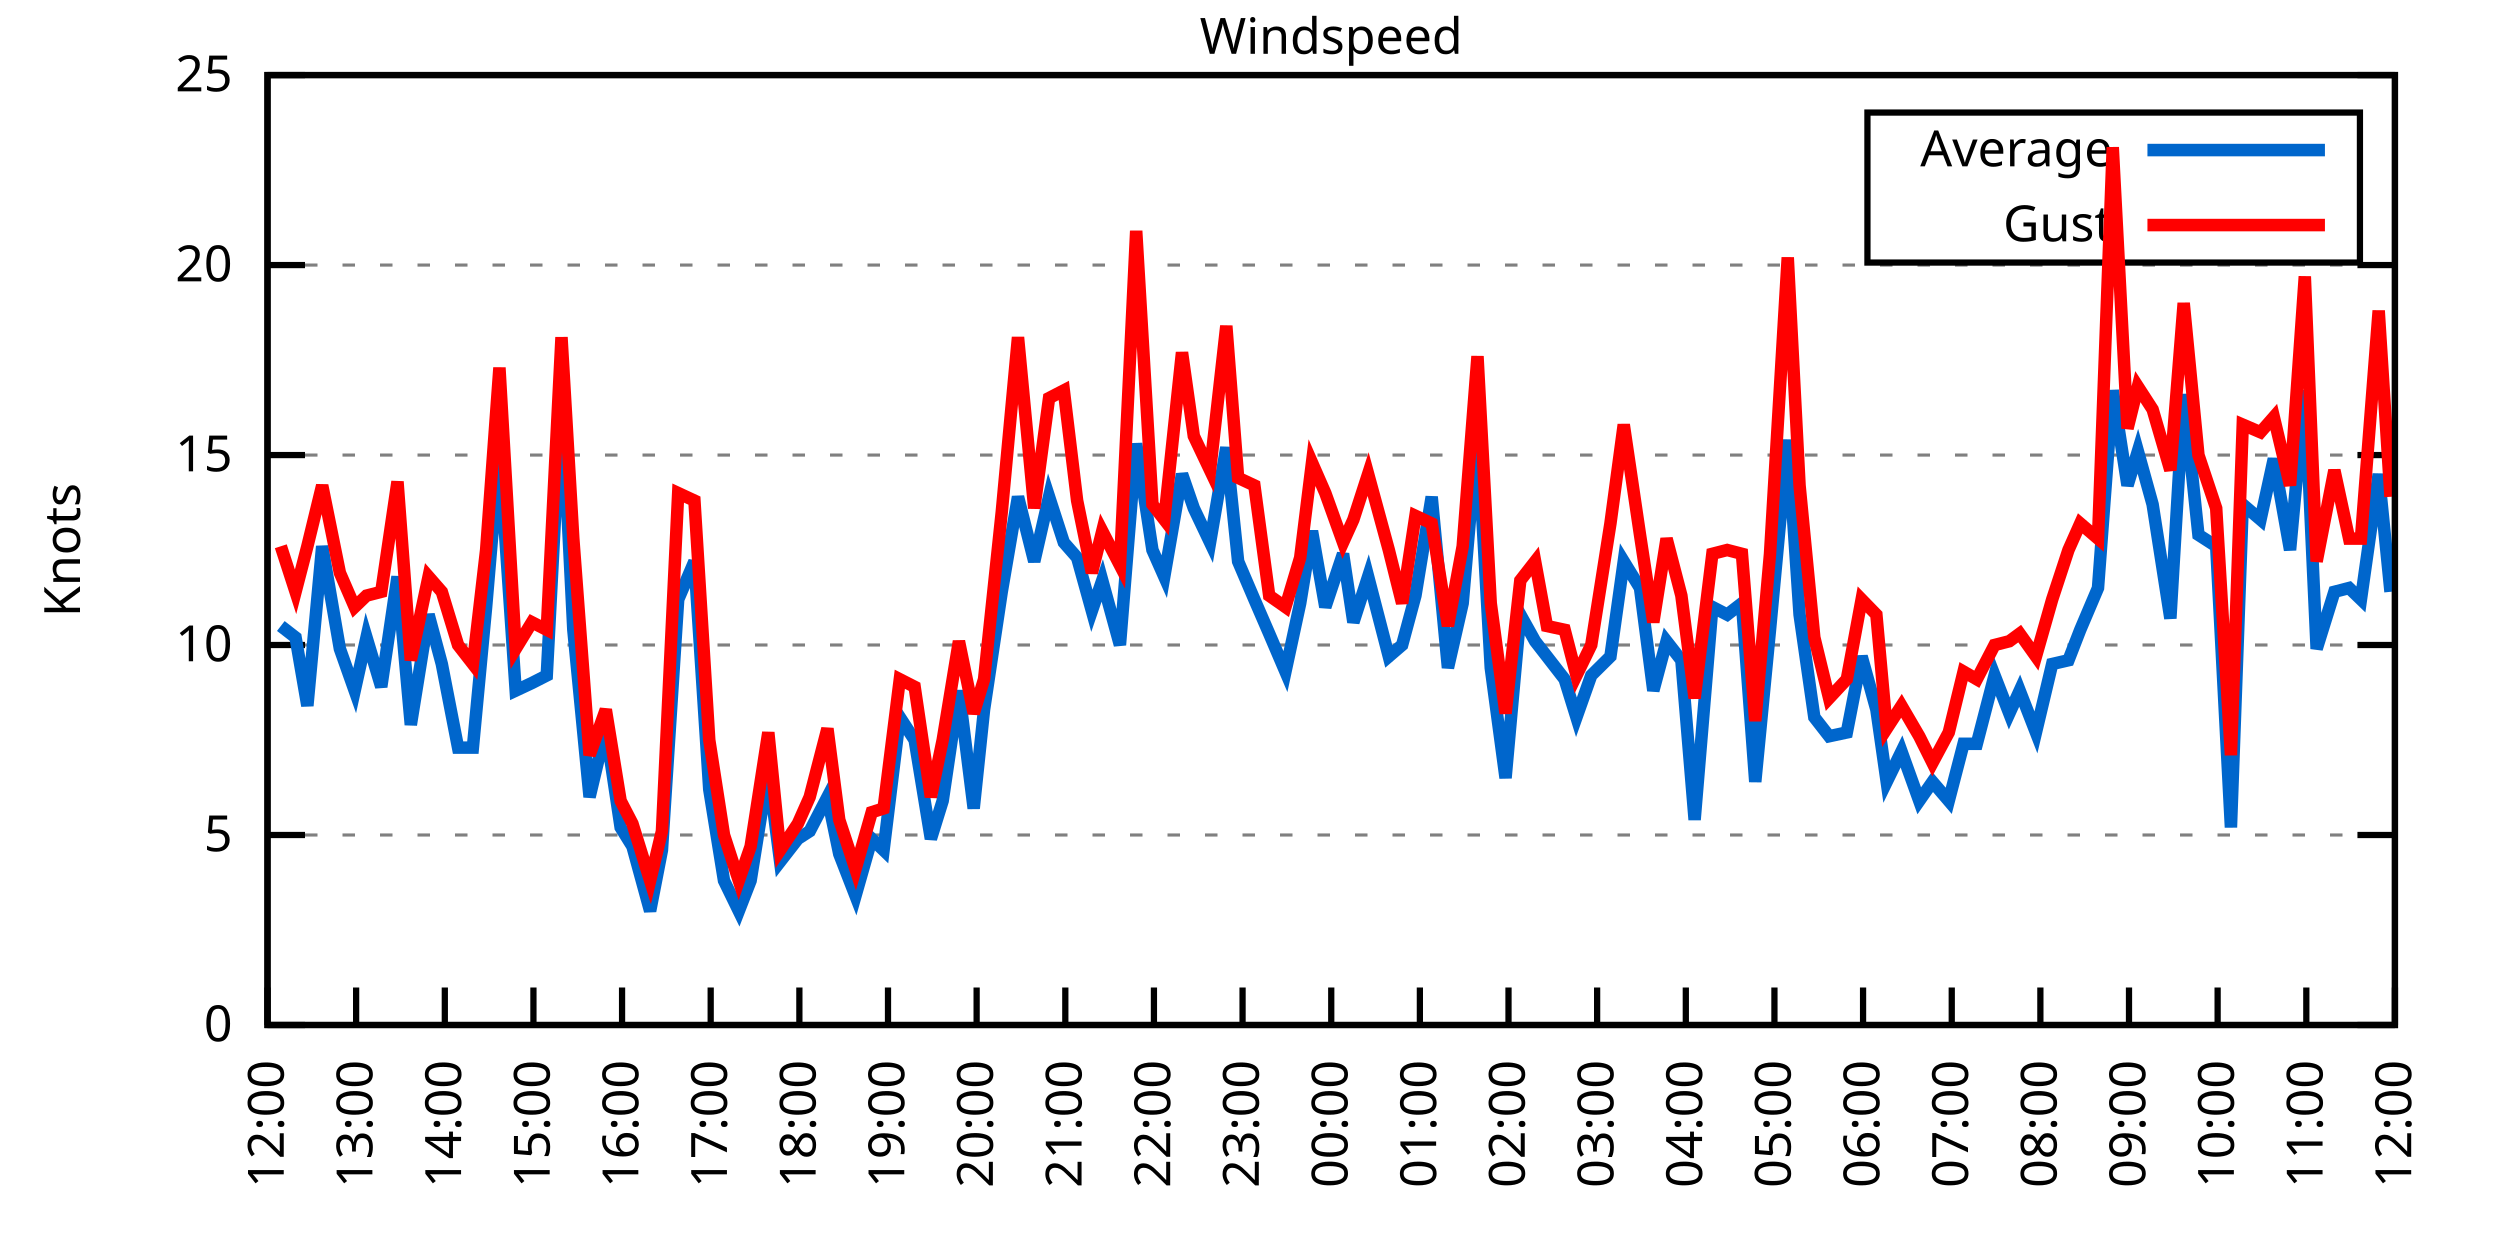
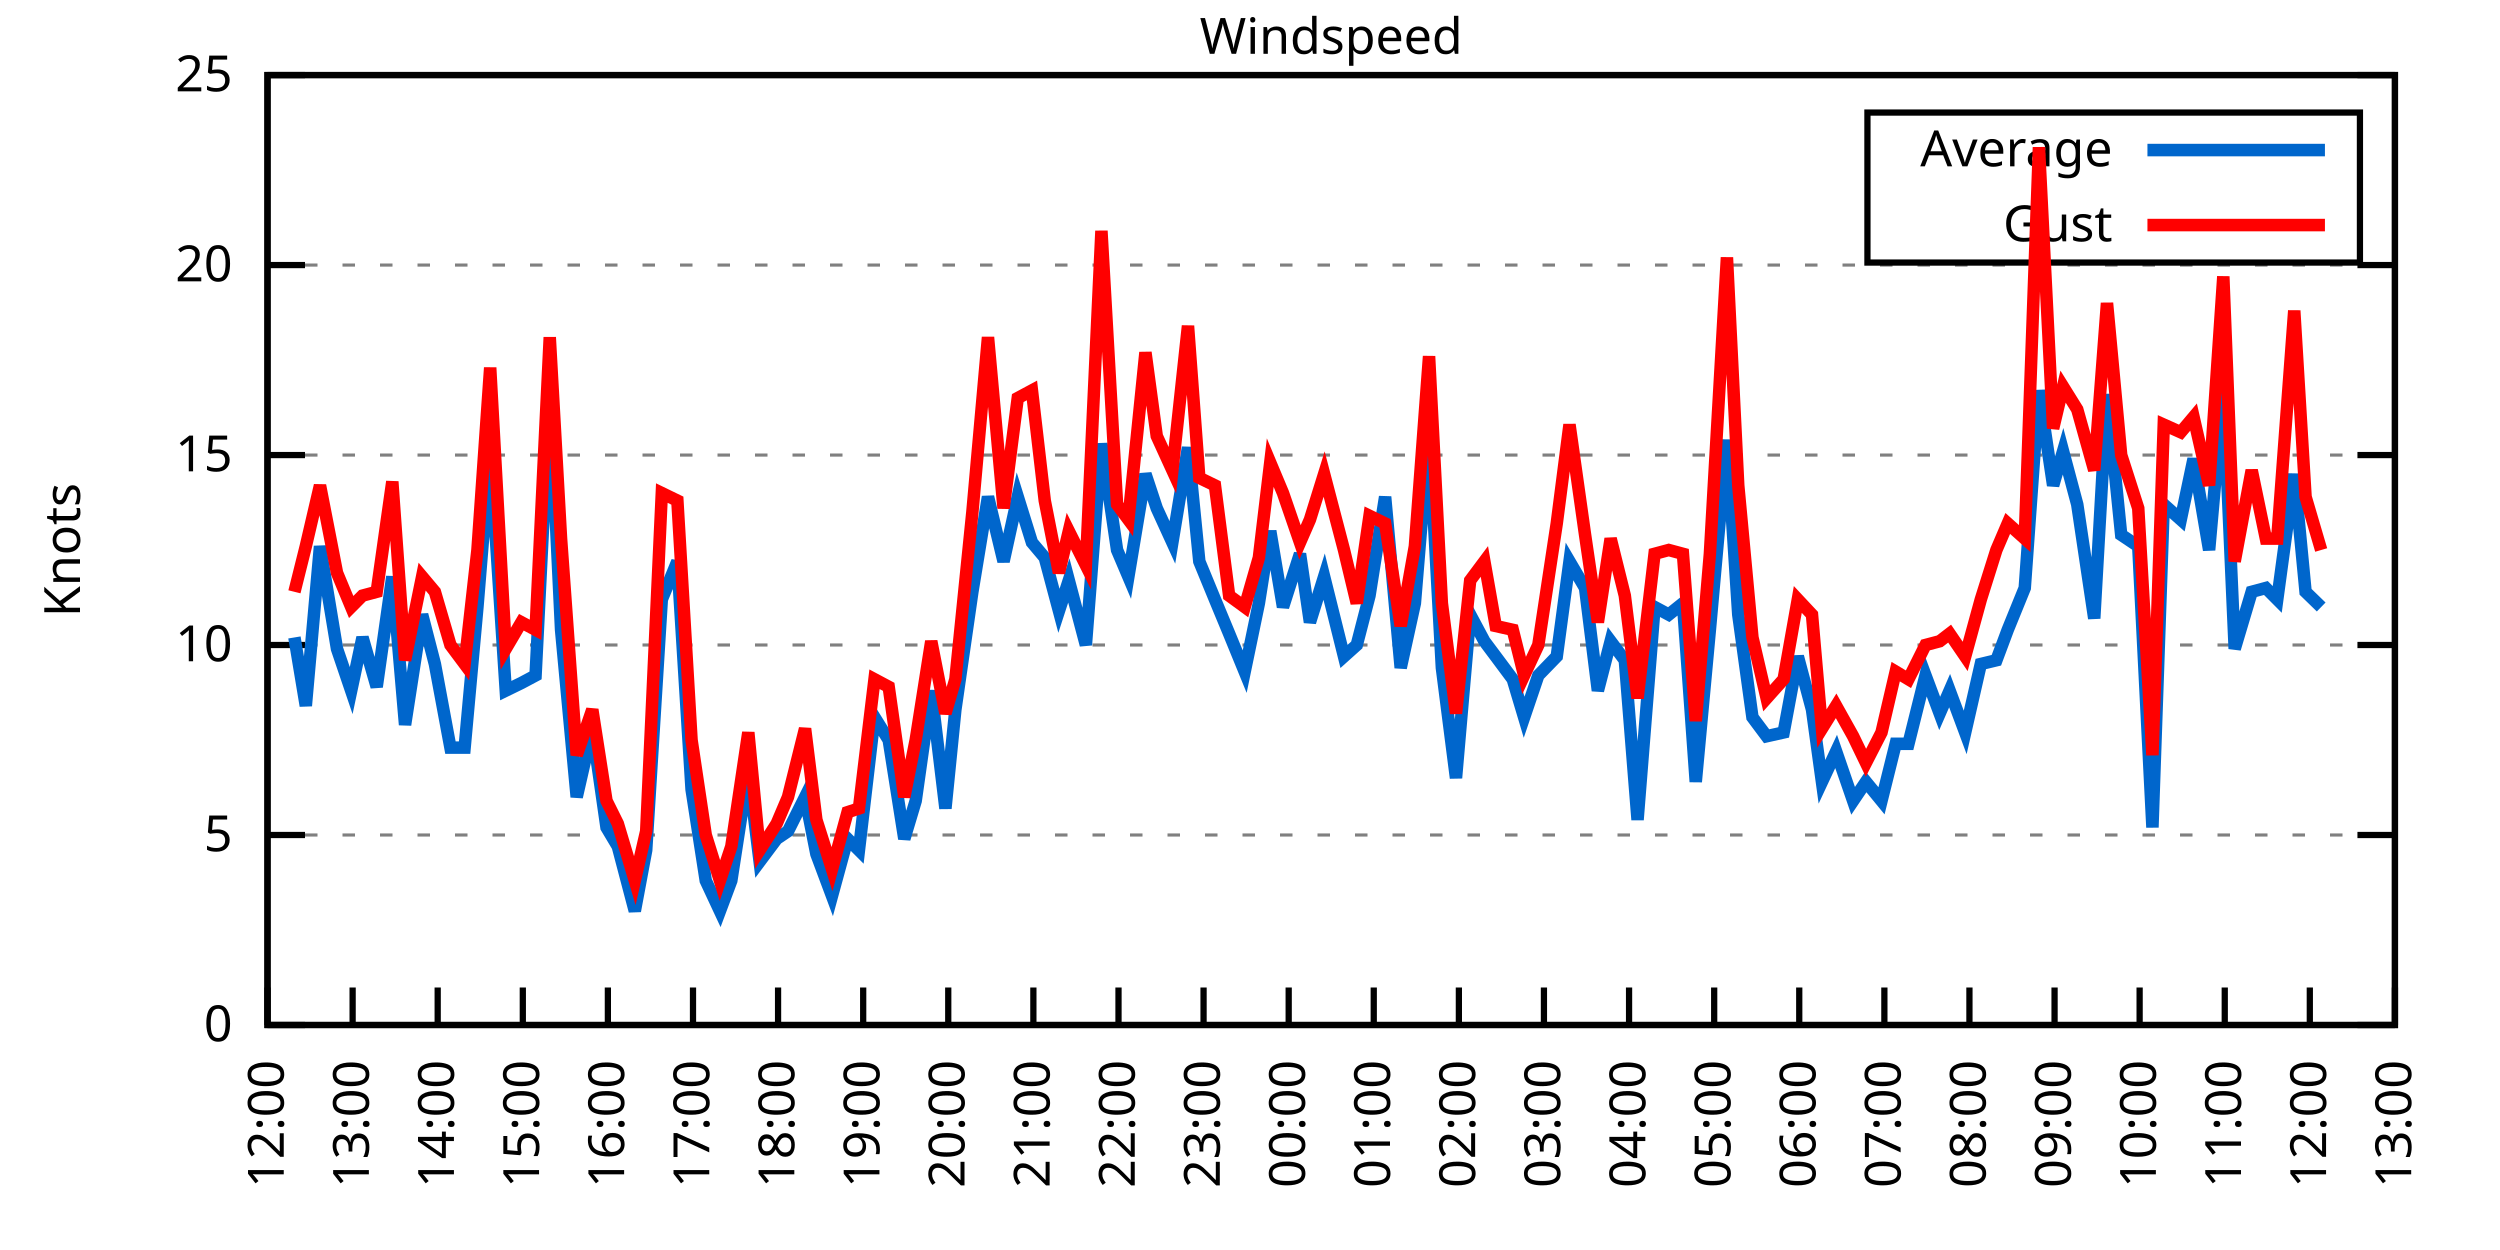
<svg xmlns="http://www.w3.org/2000/svg" xmlns:xlink="http://www.w3.org/1999/xlink" width="400" height="200" viewBox="0 0 400 200">
  <g id="gnuplot_canvas">
    <rect x="0" y="0" width="400" height="200" fill="none" />
    <defs>
      <circle id="gpDot" r="0.5" stroke-width="0.5" stroke="currentColor" />
      <path id="gpPt0" stroke-width="0.333" stroke="currentColor" d="M-1,0 h2 M0,-1 v2" />
      <path id="gpPt1" stroke-width="0.333" stroke="currentColor" d="M-1,-1 L1,1 M1,-1 L-1,1" />
      <path id="gpPt2" stroke-width="0.333" stroke="currentColor" d="M-1,0 L1,0 M0,-1 L0,1 M-1,-1 L1,1 M-1,1 L1,-1" />
      <rect id="gpPt3" stroke-width="0.333" stroke="currentColor" x="-1" y="-1" width="2" height="2" />
      <rect id="gpPt4" stroke-width="0.333" stroke="currentColor" fill="currentColor" x="-1" y="-1" width="2" height="2" />
      <circle id="gpPt5" stroke-width="0.333" stroke="currentColor" cx="0" cy="0" r="1" />
      <use xlink:href="#gpPt5" id="gpPt6" fill="currentColor" stroke="none" />
      <path id="gpPt7" stroke-width="0.333" stroke="currentColor" d="M0,-1.33 L-1.33,0.67 L1.33,0.67 z" />
      <use xlink:href="#gpPt7" id="gpPt8" fill="currentColor" stroke="none" />
      <use xlink:href="#gpPt7" id="gpPt9" stroke="currentColor" transform="rotate(180)" />
      <use xlink:href="#gpPt9" id="gpPt10" fill="currentColor" stroke="none" />
      <use xlink:href="#gpPt3" id="gpPt11" stroke="currentColor" transform="rotate(45)" />
      <use xlink:href="#gpPt11" id="gpPt12" fill="currentColor" stroke="none" />
      <path id="gpPt13" stroke-width="0.333" stroke="currentColor" d="M0,1.330 L1.265,0.411 L0.782,-1.067 L-0.782,-1.076 L-1.265,0.411 z" />
      <use xlink:href="#gpPt13" id="gpPt14" fill="currentColor" stroke="none" />
      <filter id="textbox" filterUnits="objectBoundingBox" x="0" y="0" height="1" width="1">
        <feFlood flood-color="white" flood-opacity="1" result="bgnd" />
        <feComposite in="SourceGraphic" in2="bgnd" operator="atop" />
      </filter>
      <filter id="greybox" filterUnits="objectBoundingBox" x="0" y="0" height="1" width="1">
        <feFlood flood-color="lightgrey" flood-opacity="1" result="grey" />
        <feComposite in="SourceGraphic" in2="grey" operator="atop" />
      </filter>
    </defs>
    <g fill="none" color="white" stroke="currentColor" stroke-width="1.00" stroke-linecap="butt" stroke-linejoin="miter">
</g>
    <g fill="none" color="black" stroke="currentColor" stroke-width="1.00" stroke-linecap="butt" stroke-linejoin="miter">
      <g stroke="none" shape-rendering="crispEdges">
        <polygon fill="rgb(255, 255, 255)" points="42.80,164.00 383.18,164.00 383.18,12.02 42.80,12.02 " />
      </g>
    </g>
    <g fill="none" color="black" stroke="currentColor" stroke-width="1.00" stroke-linecap="butt" stroke-linejoin="miter">
</g>
    <g fill="none" color="black" stroke="black" stroke-width="0.50" stroke-linecap="butt" stroke-linejoin="miter">
</g>
    <g fill="none" color="gray" stroke="currentColor" stroke-width="0.50" stroke-linecap="butt" stroke-linejoin="miter">
      <path stroke="gray" stroke-dasharray="2,4" class="gridline" d="M42.80,164.00 L383.19,164.00  " />
    </g>
    <g fill="none" color="gray" stroke="gray" stroke-width="1.00" stroke-linecap="butt" stroke-linejoin="miter">
</g>
    <g fill="none" color="black" stroke="currentColor" stroke-width="1.00" stroke-linecap="butt" stroke-linejoin="miter">
      <path stroke="black" d="M42.80,164.00 L48.80,164.00 M383.19,164.00 L377.19,164.00  " />
      <g transform="translate(37.20,166.60)" stroke="none" fill="black" font-family="Sans" font-size="8.00" text-anchor="end">
        <text>
          <tspan font-family="Sans"> 0</tspan>
        </text>
      </g>
    </g>
    <g fill="none" color="black" stroke="currentColor" stroke-width="1.00" stroke-linecap="butt" stroke-linejoin="miter">
</g>
    <g fill="none" color="black" stroke="black" stroke-width="0.50" stroke-linecap="butt" stroke-linejoin="miter">
</g>
    <g fill="none" color="gray" stroke="currentColor" stroke-width="0.50" stroke-linecap="butt" stroke-linejoin="miter">
      <path stroke="gray" stroke-dasharray="2,4" class="gridline" d="M42.80,133.60 L383.19,133.60  " />
    </g>
    <g fill="none" color="gray" stroke="gray" stroke-width="1.00" stroke-linecap="butt" stroke-linejoin="miter">
</g>
    <g fill="none" color="black" stroke="currentColor" stroke-width="1.00" stroke-linecap="butt" stroke-linejoin="miter">
      <path stroke="black" d="M42.80,133.60 L48.80,133.60 M383.19,133.60 L377.19,133.60  " />
      <g transform="translate(37.20,136.20)" stroke="none" fill="black" font-family="Sans" font-size="8.00" text-anchor="end">
        <text>
          <tspan font-family="Sans"> 5</tspan>
        </text>
      </g>
    </g>
    <g fill="none" color="black" stroke="currentColor" stroke-width="1.00" stroke-linecap="butt" stroke-linejoin="miter">
</g>
    <g fill="none" color="black" stroke="black" stroke-width="0.50" stroke-linecap="butt" stroke-linejoin="miter">
</g>
    <g fill="none" color="gray" stroke="currentColor" stroke-width="0.50" stroke-linecap="butt" stroke-linejoin="miter">
      <path stroke="gray" stroke-dasharray="2,4" class="gridline" d="M42.80,103.20 L383.19,103.20  " />
    </g>
    <g fill="none" color="gray" stroke="gray" stroke-width="1.00" stroke-linecap="butt" stroke-linejoin="miter">
</g>
    <g fill="none" color="black" stroke="currentColor" stroke-width="1.00" stroke-linecap="butt" stroke-linejoin="miter">
      <path stroke="black" d="M42.80,103.20 L48.80,103.20 M383.19,103.20 L377.19,103.20  " />
      <g transform="translate(37.20,105.80)" stroke="none" fill="black" font-family="Sans" font-size="8.00" text-anchor="end">
        <text>
          <tspan font-family="Sans"> 10</tspan>
        </text>
      </g>
    </g>
    <g fill="none" color="black" stroke="currentColor" stroke-width="1.00" stroke-linecap="butt" stroke-linejoin="miter">
</g>
    <g fill="none" color="black" stroke="black" stroke-width="0.50" stroke-linecap="butt" stroke-linejoin="miter">
</g>
    <g fill="none" color="gray" stroke="currentColor" stroke-width="0.50" stroke-linecap="butt" stroke-linejoin="miter">
      <path stroke="gray" stroke-dasharray="2,4" class="gridline" d="M42.80,72.81 L383.19,72.81  " />
    </g>
    <g fill="none" color="gray" stroke="gray" stroke-width="1.00" stroke-linecap="butt" stroke-linejoin="miter">
</g>
    <g fill="none" color="black" stroke="currentColor" stroke-width="1.00" stroke-linecap="butt" stroke-linejoin="miter">
      <path stroke="black" d="M42.80,72.81 L48.80,72.81 M383.19,72.81 L377.19,72.81  " />
      <g transform="translate(37.20,75.41)" stroke="none" fill="black" font-family="Sans" font-size="8.00" text-anchor="end">
        <text>
          <tspan font-family="Sans"> 15</tspan>
        </text>
      </g>
    </g>
    <g fill="none" color="black" stroke="currentColor" stroke-width="1.00" stroke-linecap="butt" stroke-linejoin="miter">
</g>
    <g fill="none" color="black" stroke="black" stroke-width="0.50" stroke-linecap="butt" stroke-linejoin="miter">
</g>
    <g fill="none" color="gray" stroke="currentColor" stroke-width="0.50" stroke-linecap="butt" stroke-linejoin="miter">
      <path stroke="gray" stroke-dasharray="2,4" class="gridline" d="M42.80,42.41 L383.19,42.41  " />
    </g>
    <g fill="none" color="gray" stroke="gray" stroke-width="1.00" stroke-linecap="butt" stroke-linejoin="miter">
</g>
    <g fill="none" color="black" stroke="currentColor" stroke-width="1.00" stroke-linecap="butt" stroke-linejoin="miter">
      <path stroke="black" d="M42.80,42.41 L48.80,42.41 M383.19,42.41 L377.19,42.41  " />
      <g transform="translate(37.20,45.01)" stroke="none" fill="black" font-family="Sans" font-size="8.00" text-anchor="end">
        <text>
          <tspan font-family="Sans"> 20</tspan>
        </text>
      </g>
    </g>
    <g fill="none" color="black" stroke="currentColor" stroke-width="1.00" stroke-linecap="butt" stroke-linejoin="miter">
</g>
    <g fill="none" color="black" stroke="black" stroke-width="0.50" stroke-linecap="butt" stroke-linejoin="miter">
</g>
    <g fill="none" color="gray" stroke="currentColor" stroke-width="0.50" stroke-linecap="butt" stroke-linejoin="miter">
      <path stroke="gray" stroke-dasharray="2,4" class="gridline" d="M42.80,12.01 L383.19,12.01  " />
    </g>
    <g fill="none" color="gray" stroke="gray" stroke-width="1.00" stroke-linecap="butt" stroke-linejoin="miter">
</g>
    <g fill="none" color="black" stroke="currentColor" stroke-width="1.00" stroke-linecap="butt" stroke-linejoin="miter">
      <path stroke="black" d="M42.80,12.01 L48.80,12.01 M383.19,12.01 L377.19,12.01  " />
      <g transform="translate(37.20,14.61)" stroke="none" fill="black" font-family="Sans" font-size="8.00" text-anchor="end">
        <text>
          <tspan font-family="Sans"> 25</tspan>
        </text>
      </g>
    </g>
    <g fill="none" color="black" stroke="currentColor" stroke-width="1.00" stroke-linecap="butt" stroke-linejoin="miter">
      <path stroke="black" d="M42.80,164.00 L42.80,158.00  " />
      <g transform="translate(45.40,169.60) rotate(270.00)" stroke="none" fill="black" font-family="Sans" font-size="8.00" text-anchor="end">
        <text>
          <tspan font-family="Sans">12:00</tspan>
        </text>
      </g>
    </g>
    <g fill="none" color="black" stroke="currentColor" stroke-width="1.00" stroke-linecap="butt" stroke-linejoin="miter">
-       <path stroke="black" d="M56.98,164.00 L56.98,158.00  " />
-       <g transform="translate(59.58,169.60) rotate(270.00)" stroke="none" fill="black" font-family="Sans" font-size="8.00" text-anchor="end">
+       <path stroke="black" d="M56.42,164.00 L56.42,158.00  " />
+       <g transform="translate(59.02,169.60) rotate(270.00)" stroke="none" fill="black" font-family="Sans" font-size="8.00" text-anchor="end">
        <text>
          <tspan font-family="Sans">13:00</tspan>
        </text>
      </g>
    </g>
    <g fill="none" color="black" stroke="currentColor" stroke-width="1.00" stroke-linecap="butt" stroke-linejoin="miter">
-       <path stroke="black" d="M71.17,164.00 L71.17,158.00  " />
-       <g transform="translate(73.77,169.60) rotate(270.00)" stroke="none" fill="black" font-family="Sans" font-size="8.00" text-anchor="end">
+       <path stroke="black" d="M70.03,164.00 L70.03,158.00  " />
+       <g transform="translate(72.63,169.60) rotate(270.00)" stroke="none" fill="black" font-family="Sans" font-size="8.00" text-anchor="end">
        <text>
          <tspan font-family="Sans">14:00</tspan>
        </text>
      </g>
    </g>
    <g fill="none" color="black" stroke="currentColor" stroke-width="1.00" stroke-linecap="butt" stroke-linejoin="miter">
-       <path stroke="black" d="M85.35,164.00 L85.35,158.00  " />
-       <g transform="translate(87.95,169.60) rotate(270.00)" stroke="none" fill="black" font-family="Sans" font-size="8.00" text-anchor="end">
+       <path stroke="black" d="M83.65,164.00 L83.65,158.00  " />
+       <g transform="translate(86.25,169.60) rotate(270.00)" stroke="none" fill="black" font-family="Sans" font-size="8.00" text-anchor="end">
        <text>
          <tspan font-family="Sans">15:00</tspan>
        </text>
      </g>
    </g>
    <g fill="none" color="black" stroke="currentColor" stroke-width="1.00" stroke-linecap="butt" stroke-linejoin="miter">
-       <path stroke="black" d="M99.53,164.00 L99.53,158.00  " />
-       <g transform="translate(102.13,169.60) rotate(270.00)" stroke="none" fill="black" font-family="Sans" font-size="8.00" text-anchor="end">
+       <path stroke="black" d="M97.26,164.00 L97.26,158.00  " />
+       <g transform="translate(99.86,169.60) rotate(270.00)" stroke="none" fill="black" font-family="Sans" font-size="8.00" text-anchor="end">
        <text>
          <tspan font-family="Sans">16:00</tspan>
        </text>
      </g>
    </g>
    <g fill="none" color="black" stroke="currentColor" stroke-width="1.00" stroke-linecap="butt" stroke-linejoin="miter">
-       <path stroke="black" d="M113.71,164.00 L113.71,158.00  " />
-       <g transform="translate(116.31,169.60) rotate(270.00)" stroke="none" fill="black" font-family="Sans" font-size="8.00" text-anchor="end">
+       <path stroke="black" d="M110.88,164.00 L110.88,158.00  " />
+       <g transform="translate(113.48,169.60) rotate(270.00)" stroke="none" fill="black" font-family="Sans" font-size="8.00" text-anchor="end">
        <text>
          <tspan font-family="Sans">17:00</tspan>
        </text>
      </g>
    </g>
    <g fill="none" color="black" stroke="currentColor" stroke-width="1.00" stroke-linecap="butt" stroke-linejoin="miter">
-       <path stroke="black" d="M127.90,164.00 L127.90,158.00  " />
-       <g transform="translate(130.50,169.60) rotate(270.00)" stroke="none" fill="black" font-family="Sans" font-size="8.00" text-anchor="end">
+       <path stroke="black" d="M124.49,164.00 L124.49,158.00  " />
+       <g transform="translate(127.09,169.60) rotate(270.00)" stroke="none" fill="black" font-family="Sans" font-size="8.00" text-anchor="end">
        <text>
          <tspan font-family="Sans">18:00</tspan>
        </text>
      </g>
    </g>
    <g fill="none" color="black" stroke="currentColor" stroke-width="1.00" stroke-linecap="butt" stroke-linejoin="miter">
-       <path stroke="black" d="M142.08,164.00 L142.08,158.00  " />
-       <g transform="translate(144.68,169.60) rotate(270.00)" stroke="none" fill="black" font-family="Sans" font-size="8.00" text-anchor="end">
+       <path stroke="black" d="M138.11,164.00 L138.11,158.00  " />
+       <g transform="translate(140.71,169.60) rotate(270.00)" stroke="none" fill="black" font-family="Sans" font-size="8.00" text-anchor="end">
        <text>
          <tspan font-family="Sans">19:00</tspan>
        </text>
      </g>
    </g>
    <g fill="none" color="black" stroke="currentColor" stroke-width="1.00" stroke-linecap="butt" stroke-linejoin="miter">
-       <path stroke="black" d="M156.26,164.00 L156.26,158.00  " />
-       <g transform="translate(158.86,169.60) rotate(270.00)" stroke="none" fill="black" font-family="Sans" font-size="8.00" text-anchor="end">
+       <path stroke="black" d="M151.72,164.00 L151.72,158.00  " />
+       <g transform="translate(154.32,169.60) rotate(270.00)" stroke="none" fill="black" font-family="Sans" font-size="8.00" text-anchor="end">
        <text>
          <tspan font-family="Sans">20:00</tspan>
        </text>
      </g>
    </g>
    <g fill="none" color="black" stroke="currentColor" stroke-width="1.00" stroke-linecap="butt" stroke-linejoin="miter">
-       <path stroke="black" d="M170.45,164.00 L170.45,158.00  " />
-       <g transform="translate(173.05,169.60) rotate(270.00)" stroke="none" fill="black" font-family="Sans" font-size="8.00" text-anchor="end">
+       <path stroke="black" d="M165.34,164.00 L165.34,158.00  " />
+       <g transform="translate(167.94,169.60) rotate(270.00)" stroke="none" fill="black" font-family="Sans" font-size="8.00" text-anchor="end">
        <text>
          <tspan font-family="Sans">21:00</tspan>
        </text>
      </g>
    </g>
    <g fill="none" color="black" stroke="currentColor" stroke-width="1.00" stroke-linecap="butt" stroke-linejoin="miter">
-       <path stroke="black" d="M184.63,164.00 L184.63,158.00  " />
-       <g transform="translate(187.23,169.60) rotate(270.00)" stroke="none" fill="black" font-family="Sans" font-size="8.00" text-anchor="end">
+       <path stroke="black" d="M178.96,164.00 L178.96,158.00  " />
+       <g transform="translate(181.56,169.60) rotate(270.00)" stroke="none" fill="black" font-family="Sans" font-size="8.00" text-anchor="end">
        <text>
          <tspan font-family="Sans">22:00</tspan>
        </text>
      </g>
    </g>
    <g fill="none" color="black" stroke="currentColor" stroke-width="1.00" stroke-linecap="butt" stroke-linejoin="miter">
-       <path stroke="black" d="M198.81,164.00 L198.81,158.00  " />
-       <g transform="translate(201.41,169.60) rotate(270.00)" stroke="none" fill="black" font-family="Sans" font-size="8.00" text-anchor="end">
+       <path stroke="black" d="M192.57,164.00 L192.57,158.00  " />
+       <g transform="translate(195.17,169.60) rotate(270.00)" stroke="none" fill="black" font-family="Sans" font-size="8.00" text-anchor="end">
        <text>
          <tspan font-family="Sans">23:00</tspan>
        </text>
      </g>
    </g>
    <g fill="none" color="black" stroke="currentColor" stroke-width="1.00" stroke-linecap="butt" stroke-linejoin="miter">
-       <path stroke="black" d="M213.00,164.00 L213.00,158.00  " />
-       <g transform="translate(215.60,169.60) rotate(270.00)" stroke="none" fill="black" font-family="Sans" font-size="8.00" text-anchor="end">
+       <path stroke="black" d="M206.19,164.00 L206.19,158.00  " />
+       <g transform="translate(208.79,169.60) rotate(270.00)" stroke="none" fill="black" font-family="Sans" font-size="8.00" text-anchor="end">
        <text>
          <tspan font-family="Sans">00:00</tspan>
        </text>
      </g>
    </g>
    <g fill="none" color="black" stroke="currentColor" stroke-width="1.00" stroke-linecap="butt" stroke-linejoin="miter">
-       <path stroke="black" d="M227.18,164.00 L227.18,158.00  " />
-       <g transform="translate(229.78,169.60) rotate(270.00)" stroke="none" fill="black" font-family="Sans" font-size="8.00" text-anchor="end">
+       <path stroke="black" d="M219.80,164.00 L219.80,158.00  " />
+       <g transform="translate(222.40,169.60) rotate(270.00)" stroke="none" fill="black" font-family="Sans" font-size="8.00" text-anchor="end">
        <text>
          <tspan font-family="Sans">01:00</tspan>
        </text>
      </g>
    </g>
    <g fill="none" color="black" stroke="currentColor" stroke-width="1.00" stroke-linecap="butt" stroke-linejoin="miter">
-       <path stroke="black" d="M241.36,164.00 L241.36,158.00  " />
-       <g transform="translate(243.96,169.60) rotate(270.00)" stroke="none" fill="black" font-family="Sans" font-size="8.00" text-anchor="end">
+       <path stroke="black" d="M233.42,164.00 L233.42,158.00  " />
+       <g transform="translate(236.02,169.60) rotate(270.00)" stroke="none" fill="black" font-family="Sans" font-size="8.00" text-anchor="end">
        <text>
          <tspan font-family="Sans">02:00</tspan>
        </text>
      </g>
    </g>
    <g fill="none" color="black" stroke="currentColor" stroke-width="1.00" stroke-linecap="butt" stroke-linejoin="miter">
-       <path stroke="black" d="M255.54,164.00 L255.54,158.00  " />
-       <g transform="translate(258.14,169.60) rotate(270.00)" stroke="none" fill="black" font-family="Sans" font-size="8.00" text-anchor="end">
+       <path stroke="black" d="M247.03,164.00 L247.03,158.00  " />
+       <g transform="translate(249.63,169.60) rotate(270.00)" stroke="none" fill="black" font-family="Sans" font-size="8.00" text-anchor="end">
        <text>
          <tspan font-family="Sans">03:00</tspan>
        </text>
      </g>
    </g>
    <g fill="none" color="black" stroke="currentColor" stroke-width="1.00" stroke-linecap="butt" stroke-linejoin="miter">
-       <path stroke="black" d="M269.73,164.00 L269.73,158.00  " />
-       <g transform="translate(272.33,169.60) rotate(270.00)" stroke="none" fill="black" font-family="Sans" font-size="8.00" text-anchor="end">
+       <path stroke="black" d="M260.65,164.00 L260.65,158.00  " />
+       <g transform="translate(263.25,169.60) rotate(270.00)" stroke="none" fill="black" font-family="Sans" font-size="8.00" text-anchor="end">
        <text>
          <tspan font-family="Sans">04:00</tspan>
        </text>
      </g>
    </g>
    <g fill="none" color="black" stroke="currentColor" stroke-width="1.00" stroke-linecap="butt" stroke-linejoin="miter">
-       <path stroke="black" d="M283.91,164.00 L283.91,158.00  " />
-       <g transform="translate(286.51,169.60) rotate(270.00)" stroke="none" fill="black" font-family="Sans" font-size="8.00" text-anchor="end">
+       <path stroke="black" d="M274.27,164.00 L274.27,158.00  " />
+       <g transform="translate(276.87,169.60) rotate(270.00)" stroke="none" fill="black" font-family="Sans" font-size="8.00" text-anchor="end">
        <text>
          <tspan font-family="Sans">05:00</tspan>
        </text>
      </g>
    </g>
    <g fill="none" color="black" stroke="currentColor" stroke-width="1.00" stroke-linecap="butt" stroke-linejoin="miter">
-       <path stroke="black" d="M298.09,164.00 L298.09,158.00  " />
-       <g transform="translate(300.69,169.60) rotate(270.00)" stroke="none" fill="black" font-family="Sans" font-size="8.00" text-anchor="end">
+       <path stroke="black" d="M287.88,164.00 L287.88,158.00  " />
+       <g transform="translate(290.48,169.60) rotate(270.00)" stroke="none" fill="black" font-family="Sans" font-size="8.00" text-anchor="end">
        <text>
          <tspan font-family="Sans">06:00</tspan>
        </text>
      </g>
    </g>
    <g fill="none" color="black" stroke="currentColor" stroke-width="1.00" stroke-linecap="butt" stroke-linejoin="miter">
-       <path stroke="black" d="M312.28,164.00 L312.28,158.00  " />
-       <g transform="translate(314.88,169.60) rotate(270.00)" stroke="none" fill="black" font-family="Sans" font-size="8.00" text-anchor="end">
+       <path stroke="black" d="M301.50,164.00 L301.50,158.00  " />
+       <g transform="translate(304.10,169.60) rotate(270.00)" stroke="none" fill="black" font-family="Sans" font-size="8.00" text-anchor="end">
        <text>
          <tspan font-family="Sans">07:00</tspan>
        </text>
      </g>
    </g>
    <g fill="none" color="black" stroke="currentColor" stroke-width="1.00" stroke-linecap="butt" stroke-linejoin="miter">
-       <path stroke="black" d="M326.46,164.00 L326.46,158.00  " />
-       <g transform="translate(329.06,169.60) rotate(270.00)" stroke="none" fill="black" font-family="Sans" font-size="8.00" text-anchor="end">
+       <path stroke="black" d="M315.11,164.00 L315.11,158.00  " />
+       <g transform="translate(317.71,169.60) rotate(270.00)" stroke="none" fill="black" font-family="Sans" font-size="8.00" text-anchor="end">
        <text>
          <tspan font-family="Sans">08:00</tspan>
        </text>
      </g>
    </g>
    <g fill="none" color="black" stroke="currentColor" stroke-width="1.00" stroke-linecap="butt" stroke-linejoin="miter">
-       <path stroke="black" d="M340.64,164.00 L340.64,158.00  " />
-       <g transform="translate(343.24,169.60) rotate(270.00)" stroke="none" fill="black" font-family="Sans" font-size="8.00" text-anchor="end">
+       <path stroke="black" d="M328.73,164.00 L328.73,158.00  " />
+       <g transform="translate(331.33,169.60) rotate(270.00)" stroke="none" fill="black" font-family="Sans" font-size="8.00" text-anchor="end">
        <text>
          <tspan font-family="Sans">09:00</tspan>
        </text>
      </g>
    </g>
    <g fill="none" color="black" stroke="currentColor" stroke-width="1.00" stroke-linecap="butt" stroke-linejoin="miter">
-       <path stroke="black" d="M354.82,164.00 L354.82,158.00  " />
-       <g transform="translate(357.42,169.60) rotate(270.00)" stroke="none" fill="black" font-family="Sans" font-size="8.00" text-anchor="end">
+       <path stroke="black" d="M342.34,164.00 L342.34,158.00  " />
+       <g transform="translate(344.94,169.60) rotate(270.00)" stroke="none" fill="black" font-family="Sans" font-size="8.00" text-anchor="end">
        <text>
          <tspan font-family="Sans">10:00</tspan>
        </text>
      </g>
    </g>
    <g fill="none" color="black" stroke="currentColor" stroke-width="1.00" stroke-linecap="butt" stroke-linejoin="miter">
-       <path stroke="black" d="M369.01,164.00 L369.01,158.00  " />
-       <g transform="translate(371.61,169.60) rotate(270.00)" stroke="none" fill="black" font-family="Sans" font-size="8.00" text-anchor="end">
+       <path stroke="black" d="M355.96,164.00 L355.96,158.00  " />
+       <g transform="translate(358.56,169.60) rotate(270.00)" stroke="none" fill="black" font-family="Sans" font-size="8.00" text-anchor="end">
        <text>
          <tspan font-family="Sans">11:00</tspan>
+         </text>
+       </g>
+     </g>
+     <g fill="none" color="black" stroke="currentColor" stroke-width="1.00" stroke-linecap="butt" stroke-linejoin="miter">
+       <path stroke="black" d="M369.57,164.00 L369.57,158.00  " />
+       <g transform="translate(372.17,169.60) rotate(270.00)" stroke="none" fill="black" font-family="Sans" font-size="8.00" text-anchor="end">
+         <text>
+           <tspan font-family="Sans">12:00</tspan>
        </text>
      </g>
    </g>
    <g fill="none" color="black" stroke="currentColor" stroke-width="1.00" stroke-linecap="butt" stroke-linejoin="miter">
      <path stroke="black" d="M383.19,164.00 L383.19,158.00  " />
      <g transform="translate(385.79,169.60) rotate(270.00)" stroke="none" fill="black" font-family="Sans" font-size="8.00" text-anchor="end">
        <text>
-           <tspan font-family="Sans">12:00</tspan>
+           <tspan font-family="Sans">13:00</tspan>
        </text>
      </g>
    </g>
    <g fill="none" color="black" stroke="currentColor" stroke-width="1.00" stroke-linecap="butt" stroke-linejoin="miter">
</g>
    <g fill="none" color="black" stroke="currentColor" stroke-width="1.00" stroke-linecap="butt" stroke-linejoin="miter">
      <path stroke="black" d="M42.80,12.01 L42.80,164.00 L383.19,164.00 L383.19,12.01 L42.80,12.01 Z  " />
    </g>
    <g fill="none" color="black" stroke="currentColor" stroke-width="1.00" stroke-linecap="butt" stroke-linejoin="miter">
</g>
    <g fill="none" color="black" stroke="currentColor" stroke-width="1.00" stroke-linecap="butt" stroke-linejoin="miter">
      <path stroke="black" d="M298.79,42.01 L298.79,18.01 L377.59,18.01 L377.59,42.01 L298.79,42.01 Z  " />
    </g>
    <g id="Windspeed_plot_1">
      <g fill="none" color="white" stroke="black" stroke-width="2.00" stroke-linecap="butt" stroke-linejoin="miter">
</g>
      <g fill="none" color="black" stroke="currentColor" stroke-width="2.00" stroke-linecap="butt" stroke-linejoin="miter">
        <g transform="translate(337.99,26.61)" stroke="none" fill="black" font-family="Sans" font-size="8.00" text-anchor="end">
          <text>
            <tspan font-family="Sans">Average</tspan>
          </text>
        </g>
      </g>
      <g fill="none" color="black" stroke="currentColor" stroke-width="2.00" stroke-linecap="butt" stroke-linejoin="miter">
-         <path stroke="rgb(  0, 102, 204)" d="M343.59,24.01 L371.99,24.01 M44.93,100.16 L47.29,101.99 L49.18,112.93 L51.55,87.40 L54.38,103.81 L56.75,110.50   L58.64,101.99 L61.00,109.89 L63.60,92.26 L65.73,115.97 L68.57,98.34 L70.69,106.24 L73.29,119.62 L75.66,119.62   L77.78,97.12 L79.91,72.20 L82.51,110.50 L85.11,109.28 L87.48,108.07 L89.84,63.08 L91.73,100.77 L94.33,127.52   L96.93,116.58 L99.30,132.39 L101.19,135.43 L104.02,145.76 L105.91,136.03 L108.51,95.91 L111.11,89.83 L113.48,126.31   L115.84,140.90 L118.21,145.76 L120.10,140.90 L122.93,123.27 L124.82,137.86 L127.66,134.21 L129.55,132.99 L132.39,127.52   L134.28,136.64 L136.88,143.33 L139.48,134.21 L141.37,136.03 L143.97,114.76 L146.34,118.40 L148.94,134.21 L150.83,128.13   L153.43,110.50 L155.79,129.35 L157.45,113.54 L160.28,94.69 L162.88,79.49 L165.48,89.83 L167.85,79.49 L170.21,86.79   L172.34,89.22 L174.70,97.73 L176.36,92.87 L179.19,103.20 L181.79,70.98 L184.39,88.00 L186.28,92.26 L189.12,75.85   L191.01,81.32 L193.61,86.79 L196.21,71.59 L198.10,89.83 L200.70,95.91 L203.07,101.38 L205.67,107.46 L208.03,96.52   L209.92,84.97 L212.05,97.12 L214.89,88.61 L216.54,99.56 L218.90,92.26 L222.21,105.03 L224.34,103.20 L226.47,95.30   L229.07,79.49 L231.67,106.85 L234.03,96.52 L236.40,69.16 L238.52,106.85 L240.89,124.48 L243.25,98.34 L245.62,102.60   L247.51,105.03 L250.34,108.68 L252.23,114.76 L254.60,108.07 L257.67,105.03 L259.80,89.83 L262.40,94.08 L264.53,110.50   L266.65,102.60 L269.02,105.64 L271.14,131.17 L273.98,97.12 L276.35,98.34 L278.71,96.52 L280.84,125.09 L283.20,100.77   L286.04,70.37 L287.93,98.34 L290.29,114.76 L292.66,117.80 L295.49,117.19 L297.86,105.03 L300.22,113.54 L301.87,125.09   L304.24,120.23 L307.08,128.13 L309.20,125.09 L311.80,128.13 L314.17,119.01 L316.29,119.01 L319.13,108.07 L321.49,114.15   L323.15,110.50 L325.75,117.19 L328.35,106.24 L330.95,105.64 L332.84,100.77 L335.68,94.08 L338.04,62.47 L340.40,77.67   L342.06,72.20 L344.42,80.71 L347.26,98.95 L349.39,63.08 L351.75,85.57 L354.59,87.40 L356.95,132.39 L358.84,80.71   L361.68,83.14 L363.81,73.41 L366.41,88.00 L368.77,62.47 L370.66,103.81 L373.50,94.69 L375.86,94.08 L377.75,95.91   L380.59,75.85 L382.48,94.69  " />
+         <path stroke="rgb(  0, 102, 204)" d="M343.59,24.01 L371.99,24.01 M47.11,101.99 L48.93,112.93 L51.20,87.40 L53.92,103.81 L56.19,110.50 L58.00,101.99   L60.27,109.89 L62.77,92.26 L64.81,115.97 L67.54,98.34 L69.58,106.24 L72.07,119.62 L74.34,119.62 L76.39,97.12   L78.43,72.20 L80.92,110.50 L83.42,109.28 L85.69,108.07 L87.96,63.08 L89.77,100.77 L92.27,127.52 L94.77,116.58   L97.04,132.39 L98.85,135.43 L101.57,145.76 L103.39,136.03 L105.89,95.91 L108.38,89.83 L110.65,126.31 L112.92,140.90   L115.19,145.76 L117.01,140.90 L119.73,123.27 L121.54,137.86 L124.27,134.21 L126.08,132.99 L128.81,127.52 L130.62,136.64   L133.12,143.33 L135.61,134.21 L137.43,136.03 L139.92,114.76 L142.19,118.40 L144.69,134.21 L146.51,128.13 L149.00,110.50   L151.27,129.35 L152.86,113.54 L155.58,94.69 L158.08,79.49 L160.57,89.83 L162.84,79.49 L165.11,86.79 L167.16,89.22   L169.43,97.73 L171.01,92.87 L173.74,103.20 L176.23,70.98 L178.73,88.00 L180.54,92.26 L183.27,75.85 L185.08,81.32   L187.58,86.79 L190.08,71.59 L191.89,89.83 L194.39,95.91 L196.66,101.38 L199.15,107.46 L201.42,96.52 L203.24,84.97   L205.28,97.12 L208.00,88.61 L209.59,99.56 L211.86,92.26 L215.04,105.03 L217.08,103.20 L219.12,95.30 L221.62,79.49   L224.11,106.85 L226.38,96.52 L228.65,69.16 L230.70,106.85 L232.96,124.48 L235.23,98.34 L237.50,102.60 L239.32,105.03   L242.04,108.68 L243.86,114.76 L246.13,108.07 L249.08,105.03 L251.12,89.83 L253.61,94.08 L255.66,110.50 L257.70,102.60   L259.97,105.64 L262.01,131.17 L264.73,97.12 L267.00,98.34 L269.27,96.52 L271.32,125.09 L273.58,100.77 L276.31,70.37   L278.12,98.34 L280.39,114.76 L282.66,117.80 L285.38,117.19 L287.65,105.03 L289.92,113.54 L291.51,125.09 L293.78,120.23   L296.50,128.13 L298.55,125.09 L301.04,128.13 L303.31,119.01 L305.35,119.01 L308.08,108.07 L310.35,114.15 L311.94,110.50   L314.43,117.19 L316.93,106.24 L319.42,105.64 L321.24,100.77 L323.96,94.08 L326.23,62.47 L328.50,77.67 L330.09,72.20   L332.36,80.71 L335.08,98.95 L337.12,63.08 L339.39,85.57 L342.12,87.40 L344.39,132.39 L346.20,80.71 L348.92,83.14   L350.97,73.41 L353.46,88.00 L355.73,62.47 L357.55,103.81 L360.27,94.69 L362.54,94.08 L364.36,95.91 L367.08,75.85   L368.89,94.69 L371.39,97.12  " />
      </g>
    </g>
    <g id="Windspeed_plot_2">
      <g fill="none" color="black" stroke="currentColor" stroke-width="2.00" stroke-linecap="butt" stroke-linejoin="miter">
        <g transform="translate(337.99,38.61)" stroke="none" fill="black" font-family="Sans" font-size="8.00" text-anchor="end">
          <text>
            <tspan font-family="Sans">Gust</tspan>
          </text>
        </g>
      </g>
      <g fill="none" color="black" stroke="currentColor" stroke-width="2.00" stroke-linecap="butt" stroke-linejoin="miter">
-         <path stroke="rgb(255,   0,   0)" d="M343.59,36.01 L371.99,36.01 M44.93,87.40 L47.29,94.69 L49.18,87.40 L51.55,77.67 L54.38,91.65 L56.75,97.12   L58.64,95.30 L61.00,94.69 L63.60,77.06 L65.73,105.64 L68.57,92.26 L70.69,94.69 L73.29,103.20 L75.66,106.24   L77.78,88.00 L79.91,58.82 L82.51,103.81 L85.11,99.56 L87.48,100.77 L89.84,53.96 L91.73,86.18 L94.33,120.83   L96.93,113.54 L99.30,128.13 L101.19,131.78 L104.02,140.90 L105.91,132.99 L108.51,78.89 L111.11,80.10 L113.48,118.40   L115.84,133.60 L118.21,140.90 L120.10,135.43 L122.93,117.19 L124.82,136.03 L127.66,131.78 L129.55,127.52 L132.39,116.58   L134.28,131.17 L136.88,139.07 L139.48,129.95 L141.37,129.35 L143.97,108.68 L146.34,109.89 L148.94,127.52 L150.83,118.40   L153.43,102.60 L155.79,114.15 L157.45,108.68 L160.28,81.93 L162.88,53.96 L165.48,81.32 L167.85,63.69 L170.21,62.47   L172.34,80.10 L174.70,91.65 L176.36,84.97 L179.19,90.44 L181.79,36.94 L184.39,80.71 L186.28,83.14 L189.12,56.39   L191.01,69.77 L193.61,75.24 L196.21,52.14 L198.10,76.45 L200.70,77.67 L203.07,95.30 L205.67,97.12 L208.03,89.22   L209.92,74.02 L212.05,78.89 L214.89,86.79 L216.54,83.14 L218.90,75.85 L222.21,88.00 L224.34,96.52 L226.47,82.53   L229.07,83.75 L231.67,100.16 L234.03,87.40 L236.40,57.00 L238.52,96.52 L240.89,114.15 L243.25,92.87 L245.62,89.83   L247.51,100.16 L250.34,100.77 L252.23,108.07 L254.60,103.20 L257.67,83.75 L259.80,67.94 L262.40,85.57 L264.53,99.56   L266.65,86.18 L269.02,95.30 L271.14,111.72 L273.98,88.61 L276.35,88.00 L278.71,88.61 L280.84,115.36 L283.20,88.61   L286.04,41.19 L287.93,77.67 L290.29,101.99 L292.66,111.72 L295.49,108.68 L297.86,95.91 L300.22,98.34 L301.87,116.58   L304.24,112.93 L307.08,117.80 L309.20,122.05 L311.80,117.19 L314.17,107.46 L316.29,108.68 L319.13,103.20 L321.49,102.60   L323.15,101.38 L325.75,105.03 L328.35,95.91 L330.95,88.00 L332.84,83.75 L335.68,86.18 L338.04,23.56 L340.40,68.55   L342.06,61.86 L344.42,65.51 L347.26,75.24 L349.39,48.49 L351.75,72.81 L354.59,81.32 L356.95,120.83 L358.84,67.94   L361.68,69.16 L363.81,66.73 L366.41,77.67 L368.77,44.23 L370.66,89.83 L373.50,75.24 L375.86,86.18 L377.75,86.18   L380.59,49.70 L382.48,79.49  " />
+         <path stroke="rgb(255,   0,   0)" d="M343.59,36.01 L371.99,36.01 M47.11,94.69 L48.93,87.40 L51.20,77.67 L53.92,91.65 L56.19,97.12 L58.00,95.30   L60.27,94.69 L62.77,77.06 L64.81,105.64 L67.54,92.26 L69.58,94.69 L72.07,103.20 L74.34,106.24 L76.39,88.00   L78.43,58.82 L80.92,103.81 L83.42,99.56 L85.69,100.77 L87.96,53.96 L89.77,86.18 L92.27,120.83 L94.77,113.54   L97.04,128.13 L98.85,131.78 L101.57,140.90 L103.39,132.99 L105.89,78.89 L108.38,80.10 L110.65,118.40 L112.92,133.60   L115.19,140.90 L117.01,135.43 L119.73,117.19 L121.54,136.03 L124.27,131.78 L126.08,127.52 L128.81,116.58 L130.62,131.17   L133.12,139.07 L135.61,129.95 L137.43,129.35 L139.92,108.68 L142.19,109.89 L144.69,127.52 L146.51,118.40 L149.00,102.60   L151.27,114.15 L152.86,108.68 L155.58,81.93 L158.08,53.96 L160.57,81.32 L162.84,63.69 L165.11,62.47 L167.16,80.10   L169.43,91.65 L171.01,84.97 L173.74,90.44 L176.23,36.94 L178.73,80.71 L180.54,83.14 L183.27,56.39 L185.08,69.77   L187.58,75.24 L190.08,52.14 L191.89,76.45 L194.39,77.67 L196.66,95.30 L199.15,97.12 L201.42,89.22 L203.24,74.02   L205.28,78.89 L208.00,86.79 L209.59,83.14 L211.86,75.85 L215.04,88.00 L217.08,96.52 L219.12,82.53 L221.62,83.75   L224.11,100.16 L226.38,87.40 L228.65,57.00 L230.70,96.52 L232.96,114.15 L235.23,92.87 L237.50,89.83 L239.32,100.16   L242.04,100.77 L243.86,108.07 L246.13,103.20 L249.08,83.75 L251.12,67.94 L253.61,85.57 L255.66,99.56 L257.70,86.18   L259.97,95.30 L262.01,111.72 L264.73,88.61 L267.00,88.00 L269.27,88.61 L271.32,115.36 L273.58,88.61 L276.31,41.19   L278.12,77.67 L280.39,101.99 L282.66,111.72 L285.38,108.68 L287.65,95.91 L289.92,98.34 L291.51,116.58 L293.78,112.93   L296.50,117.80 L298.55,122.05 L301.04,117.19 L303.31,107.46 L305.35,108.68 L308.08,103.20 L310.35,102.60 L311.94,101.38   L314.43,105.03 L316.93,95.91 L319.42,88.00 L321.24,83.75 L323.96,86.18 L326.23,23.56 L328.50,68.55 L330.09,61.86   L332.36,65.51 L335.08,75.24 L337.12,48.49 L339.39,72.81 L342.12,81.32 L344.39,120.83 L346.20,67.94 L348.92,69.16   L350.97,66.73 L353.46,77.67 L355.73,44.23 L357.55,89.83 L360.27,75.24 L362.54,86.18 L364.36,86.18 L367.08,49.70   L368.89,79.49 L371.39,88.00  " />
      </g>
    </g>
    <g fill="none" color="black" stroke="currentColor" stroke-width="2.00" stroke-linecap="butt" stroke-linejoin="miter">
</g>
    <g fill="none" color="black" stroke="black" stroke-width="1.00" stroke-linecap="butt" stroke-linejoin="miter">
</g>
    <g fill="none" color="black" stroke="currentColor" stroke-width="1.00" stroke-linecap="butt" stroke-linejoin="miter">
      <path stroke="black" d="M42.80,12.01 L42.80,164.00 L383.19,164.00 L383.19,12.01 L42.80,12.01 Z  " />
      <g transform="translate(12.80,88.01) rotate(270.00)" stroke="none" fill="black" font-family="Sans" font-size="8.00" text-anchor="middle">
        <text>
          <tspan font-family="Sans">Knots</tspan>
        </text>
      </g>
    </g>
    <g fill="none" color="black" stroke="currentColor" stroke-width="1.00" stroke-linecap="butt" stroke-linejoin="miter">
</g>
    <g fill="none" color="black" stroke="currentColor" stroke-width="1.00" stroke-linecap="butt" stroke-linejoin="miter">
      <g transform="translate(212.99,8.61)" stroke="none" fill="black" font-family="Sans" font-size="8.00" text-anchor="middle">
        <text>
          <tspan font-family="Sans">Windspeed</tspan>
        </text>
      </g>
    </g>
    <g fill="none" color="black" stroke="currentColor" stroke-width="1.00" stroke-linecap="butt" stroke-linejoin="miter">
</g>
  </g>
</svg>
